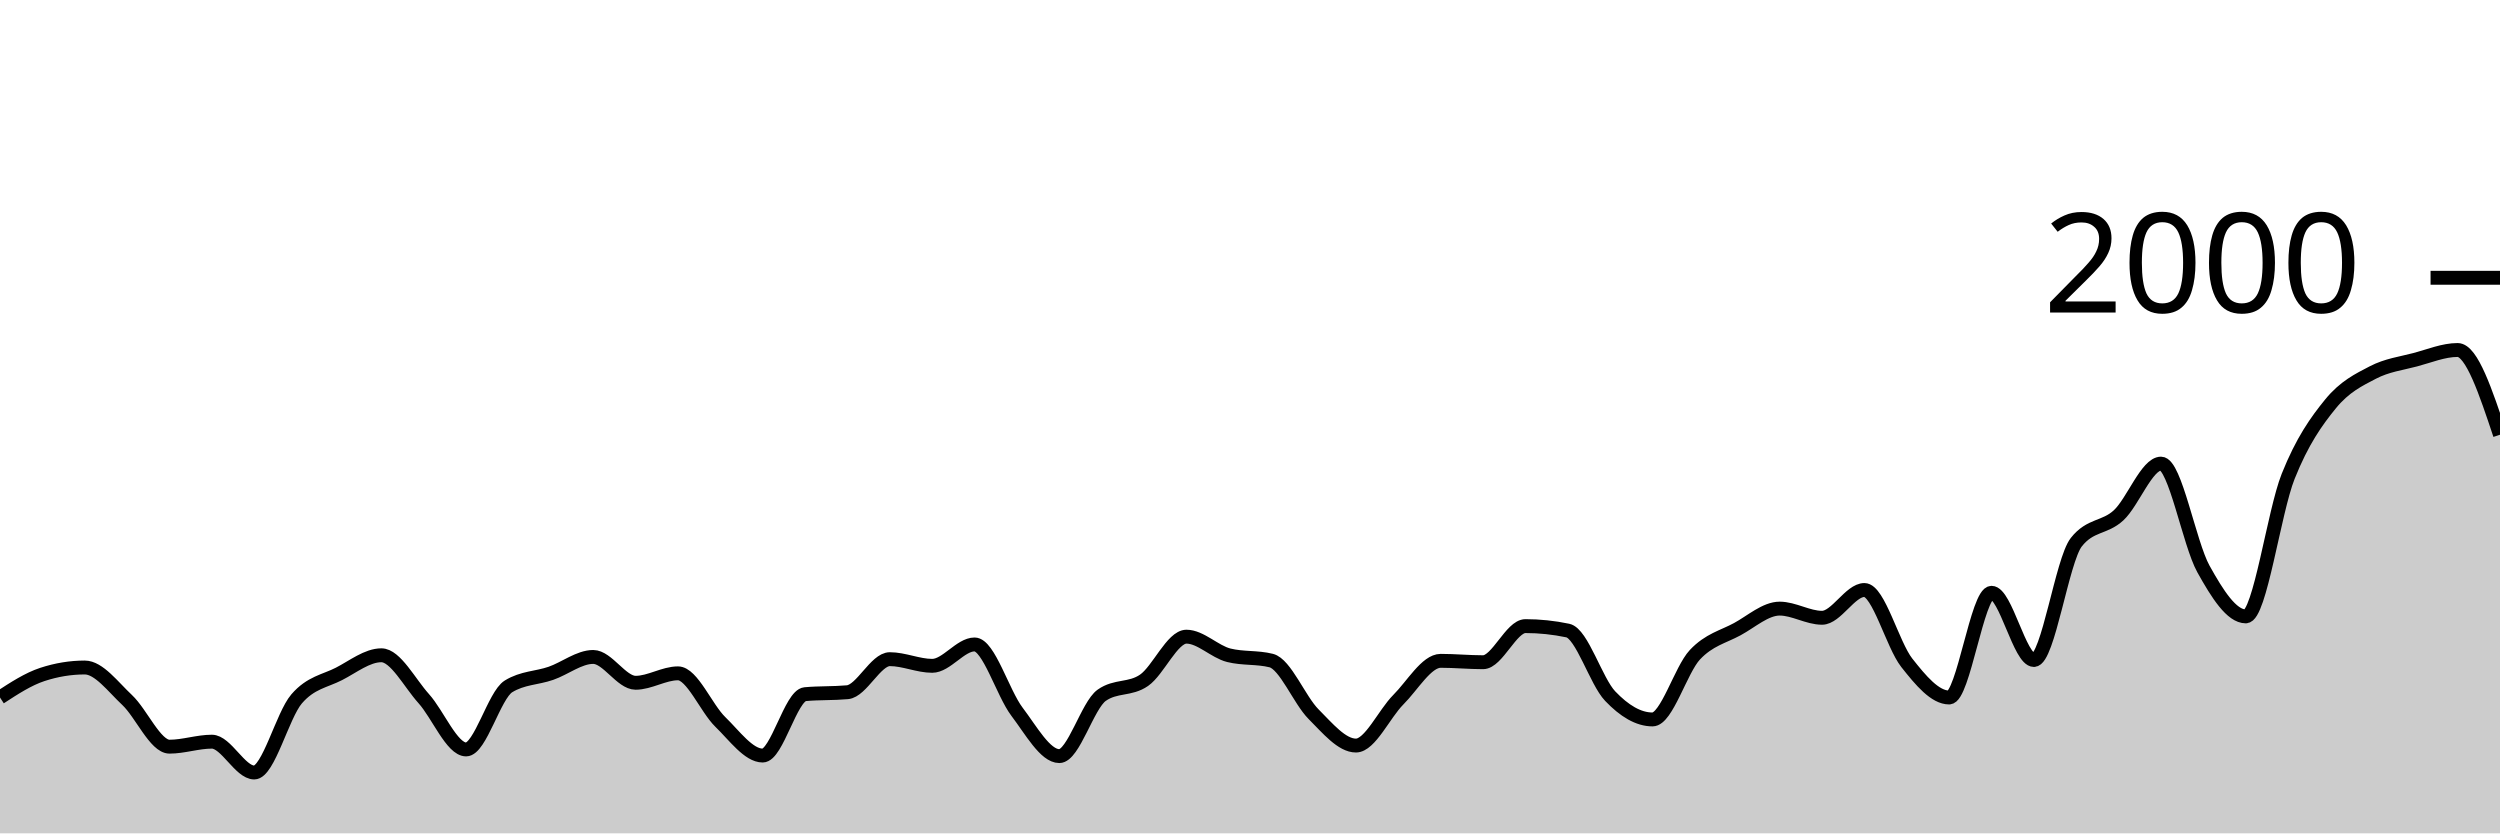
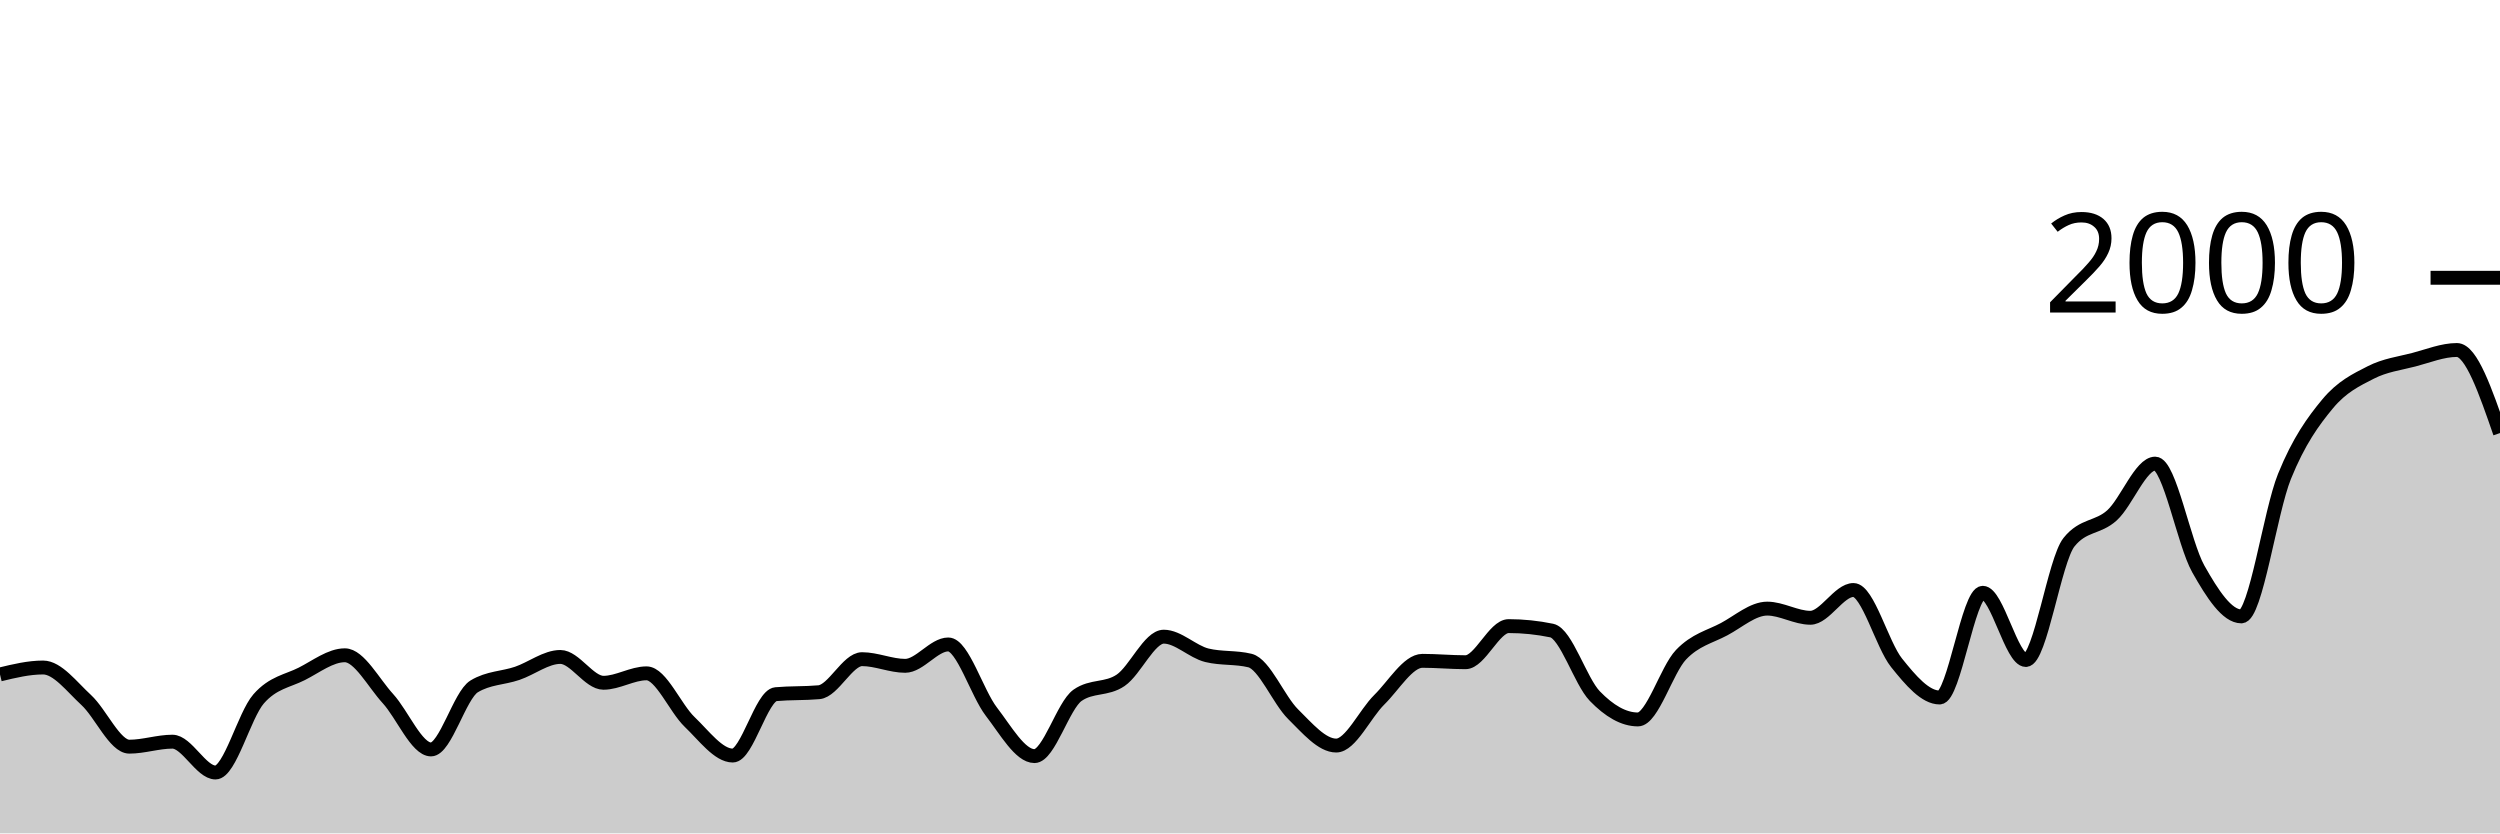
<svg xmlns="http://www.w3.org/2000/svg" viewBox="0 0 180 60">
  <g transform="translate(0,20)">
-     <path class="area" fill="rgba(0, 0, 0, 0.2)" d="M0,30.22C1.017,29.557,2.034,28.893,3.051,28.56C4.068,28.227,5.085,28.06,6.102,28.06C7.119,28.06,8.136,29.45,9.153,30.4C10.169,31.35,11.186,33.76,12.203,33.76C13.22,33.76,14.237,33.4,15.254,33.4C16.271,33.4,17.288,35.62,18.305,35.62C19.322,35.62,20.339,31.503,21.356,30.32C22.373,29.137,23.39,29.043,24.407,28.52C25.424,27.997,26.441,27.18,27.458,27.18C28.475,27.18,29.492,29.17,30.508,30.3C31.525,31.43,32.542,33.96,33.559,33.96C34.576,33.96,35.593,30.047,36.61,29.42C37.627,28.793,38.644,28.833,39.661,28.48C40.678,28.127,41.695,27.3,42.712,27.3C43.729,27.3,44.746,29.16,45.763,29.16C46.78,29.16,47.797,28.48,48.814,28.48C49.831,28.48,50.847,30.993,51.864,31.98C52.881,32.967,53.898,34.4,54.915,34.4C55.932,34.4,56.949,30.073,57.966,29.98C58.983,29.887,60,29.933,61.017,29.84C62.034,29.747,63.051,27.46,64.068,27.46C65.085,27.46,66.102,27.94,67.119,27.94C68.136,27.94,69.153,26.4,70.169,26.4C71.186,26.4,72.203,29.9,73.22,31.24C74.237,32.58,75.254,34.44,76.271,34.44C77.288,34.44,78.305,30.78,79.322,30.06C80.339,29.34,81.356,29.683,82.373,28.98C83.39,28.277,84.407,25.84,85.424,25.84C86.441,25.84,87.458,26.927,88.475,27.18C89.492,27.433,90.508,27.307,91.525,27.56C92.542,27.813,93.559,30.4,94.576,31.42C95.593,32.44,96.61,33.68,97.627,33.68C98.644,33.68,99.661,31.397,100.678,30.38C101.695,29.363,102.712,27.58,103.729,27.58C104.746,27.58,105.763,27.68,106.78,27.68C107.797,27.68,108.814,25.08,109.831,25.08C110.847,25.08,111.864,25.187,112.881,25.4C113.898,25.613,114.915,29.053,115.932,30.12C116.949,31.187,117.966,31.8,118.983,31.8C120,31.8,121.017,28.223,122.034,27.14C123.051,26.057,124.068,25.853,125.085,25.3C126.102,24.747,127.119,23.82,128.136,23.82C129.153,23.82,130.169,24.48,131.186,24.48C132.203,24.48,133.22,22.48,134.237,22.48C135.254,22.48,136.271,26.43,137.288,27.72C138.305,29.01,139.322,30.22,140.339,30.22C141.356,30.22,142.373,22.68,143.39,22.68C144.407,22.68,145.424,27.52,146.441,27.52C147.458,27.52,148.475,20.333,149.492,19.04C150.508,17.747,151.525,18.043,152.542,17.1C153.559,16.157,154.576,13.38,155.593,13.38C156.61,13.38,157.627,19.127,158.644,20.96C159.661,22.793,160.678,24.38,161.695,24.38C162.712,24.38,163.729,16.85,164.746,14.3C165.763,11.75,166.78,10.327,167.797,9.08C168.814,7.833,169.831,7.35,170.847,6.82C171.864,6.29,172.881,6.17,173.898,5.9C174.915,5.63,175.932,5.2,176.949,5.2C177.966,5.2,178.983,8.25,180,11.3L180,40C178.983,40,177.966,40,176.949,40C175.932,40,174.915,40,173.898,40C172.881,40,171.864,40,170.847,40C169.831,40,168.814,40,167.797,40C166.78,40,165.763,40,164.746,40C163.729,40,162.712,40,161.695,40C160.678,40,159.661,40,158.644,40C157.627,40,156.61,40,155.593,40C154.576,40,153.559,40,152.542,40C151.525,40,150.508,40,149.492,40C148.475,40,147.458,40,146.441,40C145.424,40,144.407,40,143.39,40C142.373,40,141.356,40,140.339,40C139.322,40,138.305,40,137.288,40C136.271,40,135.254,40,134.237,40C133.22,40,132.203,40,131.186,40C130.169,40,129.153,40,128.136,40C127.119,40,126.102,40,125.085,40C124.068,40,123.051,40,122.034,40C121.017,40,120,40,118.983,40C117.966,40,116.949,40,115.932,40C114.915,40,113.898,40,112.881,40C111.864,40,110.847,40,109.831,40C108.814,40,107.797,40,106.78,40C105.763,40,104.746,40,103.729,40C102.712,40,101.695,40,100.678,40C99.661,40,98.644,40,97.627,40C96.61,40,95.593,40,94.576,40C93.559,40,92.542,40,91.525,40C90.508,40,89.492,40,88.475,40C87.458,40,86.441,40,85.424,40C84.407,40,83.39,40,82.373,40C81.356,40,80.339,40,79.322,40C78.305,40,77.288,40,76.271,40C75.254,40,74.237,40,73.22,40C72.203,40,71.186,40,70.169,40C69.153,40,68.136,40,67.119,40C66.102,40,65.085,40,64.068,40C63.051,40,62.034,40,61.017,40C60,40,58.983,40,57.966,40C56.949,40,55.932,40,54.915,40C53.898,40,52.881,40,51.864,40C50.847,40,49.831,40,48.814,40C47.797,40,46.78,40,45.763,40C44.746,40,43.729,40,42.712,40C41.695,40,40.678,40,39.661,40C38.644,40,37.627,40,36.61,40C35.593,40,34.576,40,33.559,40C32.542,40,31.525,40,30.508,40C29.492,40,28.475,40,27.458,40C26.441,40,25.424,40,24.407,40C23.39,40,22.373,40,21.356,40C20.339,40,19.322,40,18.305,40C17.288,40,16.271,40,15.254,40C14.237,40,13.22,40,12.203,40C11.186,40,10.169,40,9.153,40C8.136,40,7.119,40,6.102,40C5.085,40,4.068,40,3.051,40C2.034,40,1.017,40,0,40Z" />
-     <path class="line" stroke="black" fill="none" d="M0,30.22C1.017,29.557,2.034,28.893,3.051,28.56C4.068,28.227,5.085,28.06,6.102,28.06C7.119,28.06,8.136,29.45,9.153,30.4C10.169,31.35,11.186,33.76,12.203,33.76C13.22,33.76,14.237,33.4,15.254,33.4C16.271,33.4,17.288,35.62,18.305,35.62C19.322,35.62,20.339,31.503,21.356,30.32C22.373,29.137,23.39,29.043,24.407,28.52C25.424,27.997,26.441,27.18,27.458,27.18C28.475,27.18,29.492,29.17,30.508,30.3C31.525,31.43,32.542,33.96,33.559,33.96C34.576,33.96,35.593,30.047,36.61,29.42C37.627,28.793,38.644,28.833,39.661,28.48C40.678,28.127,41.695,27.3,42.712,27.3C43.729,27.3,44.746,29.16,45.763,29.16C46.78,29.16,47.797,28.48,48.814,28.48C49.831,28.48,50.847,30.993,51.864,31.98C52.881,32.967,53.898,34.4,54.915,34.4C55.932,34.4,56.949,30.073,57.966,29.98C58.983,29.887,60,29.933,61.017,29.84C62.034,29.747,63.051,27.46,64.068,27.46C65.085,27.46,66.102,27.94,67.119,27.94C68.136,27.94,69.153,26.4,70.169,26.4C71.186,26.4,72.203,29.9,73.22,31.24C74.237,32.58,75.254,34.44,76.271,34.44C77.288,34.44,78.305,30.78,79.322,30.06C80.339,29.34,81.356,29.683,82.373,28.98C83.39,28.277,84.407,25.84,85.424,25.84C86.441,25.84,87.458,26.927,88.475,27.18C89.492,27.433,90.508,27.307,91.525,27.56C92.542,27.813,93.559,30.4,94.576,31.42C95.593,32.44,96.61,33.68,97.627,33.68C98.644,33.68,99.661,31.397,100.678,30.38C101.695,29.363,102.712,27.58,103.729,27.58C104.746,27.58,105.763,27.68,106.78,27.68C107.797,27.68,108.814,25.08,109.831,25.08C110.847,25.08,111.864,25.187,112.881,25.4C113.898,25.613,114.915,29.053,115.932,30.12C116.949,31.187,117.966,31.8,118.983,31.8C120,31.8,121.017,28.223,122.034,27.14C123.051,26.057,124.068,25.853,125.085,25.3C126.102,24.747,127.119,23.82,128.136,23.82C129.153,23.82,130.169,24.48,131.186,24.48C132.203,24.48,133.22,22.48,134.237,22.48C135.254,22.48,136.271,26.43,137.288,27.72C138.305,29.01,139.322,30.22,140.339,30.22C141.356,30.22,142.373,22.68,143.39,22.68C144.407,22.68,145.424,27.52,146.441,27.52C147.458,27.52,148.475,20.333,149.492,19.04C150.508,17.747,151.525,18.043,152.542,17.1C153.559,16.157,154.576,13.38,155.593,13.38C156.61,13.38,157.627,19.127,158.644,20.96C159.661,22.793,160.678,24.38,161.695,24.38C162.712,24.38,163.729,16.85,164.746,14.3C165.763,11.75,166.78,10.327,167.797,9.08C168.814,7.833,169.831,7.35,170.847,6.82C171.864,6.29,172.881,6.17,173.898,5.9C174.915,5.63,175.932,5.2,176.949,5.2C177.966,5.2,178.983,8.25,180,11.3" />
+     <path class="area" fill="rgba(0, 0, 0, 0.2)" d="M0,28.56C1.034,28.31,2.069,28.06,3.103,28.06C4.138,28.06,5.172,29.45,6.207,30.4C7.241,31.35,8.276,33.76,9.31,33.76C10.345,33.76,11.379,33.4,12.414,33.4C13.448,33.4,14.483,35.62,15.517,35.62C16.552,35.62,17.586,31.503,18.621,30.32C19.655,29.137,20.69,29.043,21.724,28.52C22.759,27.997,23.793,27.18,24.828,27.18C25.862,27.18,26.897,29.17,27.931,30.3C28.966,31.43,30,33.96,31.034,33.96C32.069,33.96,33.103,30.047,34.138,29.42C35.172,28.793,36.207,28.833,37.241,28.48C38.276,28.127,39.31,27.3,40.345,27.3C41.379,27.3,42.414,29.16,43.448,29.16C44.483,29.16,45.517,28.48,46.552,28.48C47.586,28.48,48.621,30.993,49.655,31.98C50.69,32.967,51.724,34.4,52.759,34.4C53.793,34.4,54.828,30.073,55.862,29.98C56.897,29.887,57.931,29.933,58.966,29.84C60,29.747,61.034,27.46,62.069,27.46C63.103,27.46,64.138,27.94,65.172,27.94C66.207,27.94,67.241,26.4,68.276,26.4C69.31,26.4,70.345,29.9,71.379,31.24C72.414,32.58,73.448,34.44,74.483,34.44C75.517,34.44,76.552,30.78,77.586,30.06C78.621,29.34,79.655,29.683,80.69,28.98C81.724,28.277,82.759,25.84,83.793,25.84C84.828,25.84,85.862,26.927,86.897,27.18C87.931,27.433,88.966,27.307,90,27.56C91.034,27.813,92.069,30.4,93.103,31.42C94.138,32.44,95.172,33.68,96.207,33.68C97.241,33.68,98.276,31.397,99.31,30.38C100.345,29.363,101.379,27.58,102.414,27.58C103.448,27.58,104.483,27.68,105.517,27.68C106.552,27.68,107.586,25.08,108.621,25.08C109.655,25.08,110.69,25.187,111.724,25.4C112.759,25.613,113.793,29.053,114.828,30.12C115.862,31.187,116.897,31.8,117.931,31.8C118.966,31.8,120,28.223,121.034,27.14C122.069,26.057,123.103,25.853,124.138,25.3C125.172,24.747,126.207,23.82,127.241,23.82C128.276,23.82,129.31,24.48,130.345,24.48C131.379,24.48,132.414,22.48,133.448,22.48C134.483,22.48,135.517,26.43,136.552,27.72C137.586,29.01,138.621,30.22,139.655,30.22C140.69,30.22,141.724,22.68,142.759,22.68C143.793,22.68,144.828,27.52,145.862,27.52C146.897,27.52,147.931,20.333,148.966,19.04C150,17.747,151.034,18.043,152.069,17.1C153.103,16.157,154.138,13.38,155.172,13.38C156.207,13.38,157.241,19.127,158.276,20.96C159.31,22.793,160.345,24.38,161.379,24.38C162.414,24.38,163.448,16.85,164.483,14.3C165.517,11.75,166.552,10.327,167.586,9.08C168.621,7.833,169.655,7.35,170.69,6.82C171.724,6.29,172.759,6.17,173.793,5.9C174.828,5.63,175.862,5.2,176.897,5.2C177.931,5.2,178.966,8.19,180,11.18L180,40C178.966,40,177.931,40,176.897,40C175.862,40,174.828,40,173.793,40C172.759,40,171.724,40,170.69,40C169.655,40,168.621,40,167.586,40C166.552,40,165.517,40,164.483,40C163.448,40,162.414,40,161.379,40C160.345,40,159.31,40,158.276,40C157.241,40,156.207,40,155.172,40C154.138,40,153.103,40,152.069,40C151.034,40,150,40,148.966,40C147.931,40,146.897,40,145.862,40C144.828,40,143.793,40,142.759,40C141.724,40,140.69,40,139.655,40C138.621,40,137.586,40,136.552,40C135.517,40,134.483,40,133.448,40C132.414,40,131.379,40,130.345,40C129.31,40,128.276,40,127.241,40C126.207,40,125.172,40,124.138,40C123.103,40,122.069,40,121.034,40C120,40,118.966,40,117.931,40C116.897,40,115.862,40,114.828,40C113.793,40,112.759,40,111.724,40C110.69,40,109.655,40,108.621,40C107.586,40,106.552,40,105.517,40C104.483,40,103.448,40,102.414,40C101.379,40,100.345,40,99.31,40C98.276,40,97.241,40,96.207,40C95.172,40,94.138,40,93.103,40C92.069,40,91.034,40,90,40C88.966,40,87.931,40,86.897,40C85.862,40,84.828,40,83.793,40C82.759,40,81.724,40,80.69,40C79.655,40,78.621,40,77.586,40C76.552,40,75.517,40,74.483,40C73.448,40,72.414,40,71.379,40C70.345,40,69.31,40,68.276,40C67.241,40,66.207,40,65.172,40C64.138,40,63.103,40,62.069,40C61.034,40,60,40,58.966,40C57.931,40,56.897,40,55.862,40C54.828,40,53.793,40,52.759,40C51.724,40,50.69,40,49.655,40C48.621,40,47.586,40,46.552,40C45.517,40,44.483,40,43.448,40C42.414,40,41.379,40,40.345,40C39.31,40,38.276,40,37.241,40C36.207,40,35.172,40,34.138,40C33.103,40,32.069,40,31.034,40C30,40,28.966,40,27.931,40C26.897,40,25.862,40,24.828,40C23.793,40,22.759,40,21.724,40C20.69,40,19.655,40,18.621,40C17.586,40,16.552,40,15.517,40C14.483,40,13.448,40,12.414,40C11.379,40,10.345,40,9.31,40C8.276,40,7.241,40,6.207,40C5.172,40,4.138,40,3.103,40C2.069,40,1.034,40,0,40Z" />
+     <path class="line" stroke="black" fill="none" d="M0,28.56C1.034,28.31,2.069,28.06,3.103,28.06C4.138,28.06,5.172,29.45,6.207,30.4C7.241,31.35,8.276,33.76,9.31,33.76C10.345,33.76,11.379,33.4,12.414,33.4C13.448,33.4,14.483,35.62,15.517,35.62C16.552,35.62,17.586,31.503,18.621,30.32C19.655,29.137,20.69,29.043,21.724,28.52C22.759,27.997,23.793,27.18,24.828,27.18C25.862,27.18,26.897,29.17,27.931,30.3C28.966,31.43,30,33.96,31.034,33.96C32.069,33.96,33.103,30.047,34.138,29.42C35.172,28.793,36.207,28.833,37.241,28.48C38.276,28.127,39.31,27.3,40.345,27.3C41.379,27.3,42.414,29.16,43.448,29.16C44.483,29.16,45.517,28.48,46.552,28.48C47.586,28.48,48.621,30.993,49.655,31.98C50.69,32.967,51.724,34.4,52.759,34.4C53.793,34.4,54.828,30.073,55.862,29.98C56.897,29.887,57.931,29.933,58.966,29.84C60,29.747,61.034,27.46,62.069,27.46C63.103,27.46,64.138,27.94,65.172,27.94C66.207,27.94,67.241,26.4,68.276,26.4C69.31,26.4,70.345,29.9,71.379,31.24C72.414,32.58,73.448,34.44,74.483,34.44C75.517,34.44,76.552,30.78,77.586,30.06C78.621,29.34,79.655,29.683,80.69,28.98C81.724,28.277,82.759,25.84,83.793,25.84C84.828,25.84,85.862,26.927,86.897,27.18C87.931,27.433,88.966,27.307,90,27.56C91.034,27.813,92.069,30.4,93.103,31.42C94.138,32.44,95.172,33.68,96.207,33.68C97.241,33.68,98.276,31.397,99.31,30.38C100.345,29.363,101.379,27.58,102.414,27.58C103.448,27.58,104.483,27.68,105.517,27.68C106.552,27.68,107.586,25.08,108.621,25.08C109.655,25.08,110.69,25.187,111.724,25.4C112.759,25.613,113.793,29.053,114.828,30.12C115.862,31.187,116.897,31.8,117.931,31.8C118.966,31.8,120,28.223,121.034,27.14C122.069,26.057,123.103,25.853,124.138,25.3C125.172,24.747,126.207,23.82,127.241,23.82C128.276,23.82,129.31,24.48,130.345,24.48C131.379,24.48,132.414,22.48,133.448,22.48C134.483,22.48,135.517,26.43,136.552,27.72C137.586,29.01,138.621,30.22,139.655,30.22C140.69,30.22,141.724,22.68,142.759,22.68C143.793,22.68,144.828,27.52,145.862,27.52C146.897,27.52,147.931,20.333,148.966,19.04C150,17.747,151.034,18.043,152.069,17.1C153.103,16.157,154.138,13.38,155.172,13.38C156.207,13.38,157.241,19.127,158.276,20.96C159.31,22.793,160.345,24.38,161.379,24.38C162.414,24.38,163.448,16.85,164.483,14.3C165.517,11.75,166.552,10.327,167.586,9.08C168.621,7.833,169.655,7.35,170.69,6.82C171.724,6.29,172.759,6.17,173.793,5.9C174.828,5.63,175.862,5.2,176.897,5.2C177.931,5.2,178.966,8.19,180,11.18" />
    <path class="axis-ceiling" stroke-width="1" stroke="black" fill="none" d="M175,0L180,0" />
    <text class="axis-ceiling-label" font-family="sans-serif" text-anchor="end" font-size="10px" x="170" y="2.5">2000</text>
  </g>
</svg>
